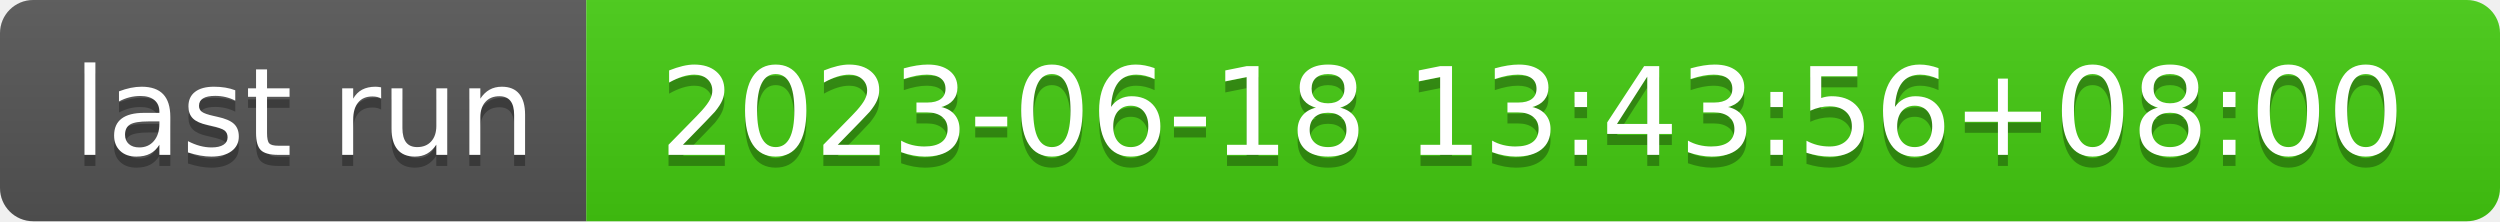
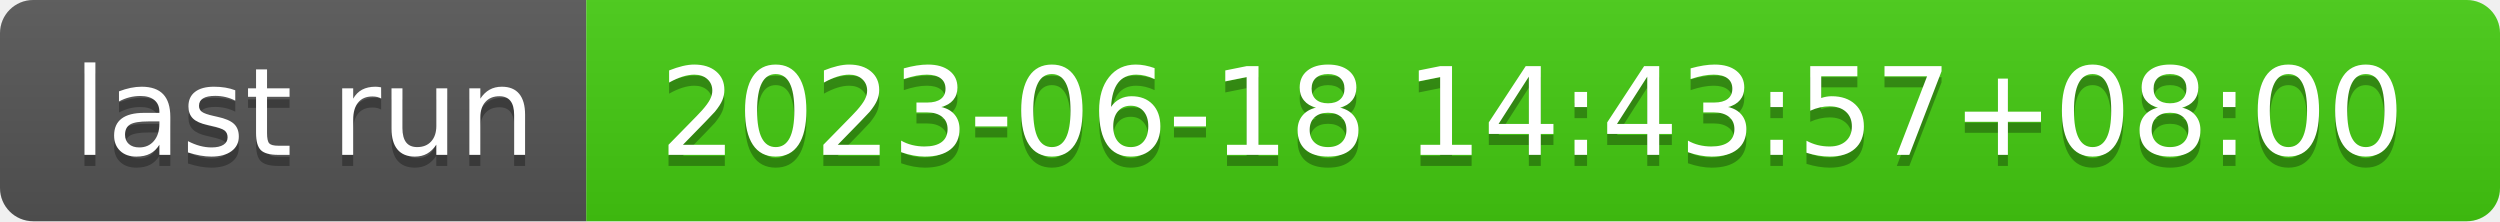
- <svg xmlns="http://www.w3.org/2000/svg" width="226" height="20" role="img" aria-label="last run: 2023-06-18 13:43:56+08:00">
+ <svg xmlns="http://www.w3.org/2000/svg" width="226" height="20" role="img" aria-label="last run: 2023-06-18 14:43:57+08:00">
  <linearGradient id="s" x2="0" y2="100%">
    <stop offset="0" stop-color="#bbb" stop-opacity=".1" />
    <stop offset="1" stop-opacity=".1" />
  </linearGradient>
  <clipPath id="r">
    <rect width="226" height="20" rx="3" fill="#fff" />
  </clipPath>
  <g clip-path="url(#r)">
    <rect width="53" height="20" fill="#555" />
    <rect x="53" width="173" height="20" fill="#4c1" />
    <rect width="226" height="20" fill="url(#s)" />
  </g>
  <g fill="#fff" text-anchor="middle" font-family="Verdana,Geneva,DejaVu Sans,sans-serif" text-rendering="geometricPrecision" font-size="110">
    <text aria-hidden="true" x="275" y="150" fill="#010101" fill-opacity=".3" transform="scale(.1)" textLength="430">last run</text>
    <text x="275" y="140" transform="scale(.1)" fill="#fff" textLength="430">last run</text>
-     <text aria-hidden="true" x="1385" y="150" fill="#010101" fill-opacity=".3" transform="scale(.1)" textLength="1630">2023-06-18 13:43:56+08:00</text>
-     <text x="1385" y="140" transform="scale(.1)" fill="#fff" textLength="1630">2023-06-18 13:43:56+08:00</text>
+     <text aria-hidden="true" x="1385" y="150" fill="#010101" fill-opacity=".3" transform="scale(.1)" textLength="1630">2023-06-18 14:43:57+08:00</text>
+     <text x="1385" y="140" transform="scale(.1)" fill="#fff" textLength="1630">2023-06-18 14:43:57+08:00</text>
  </g>
</svg>
